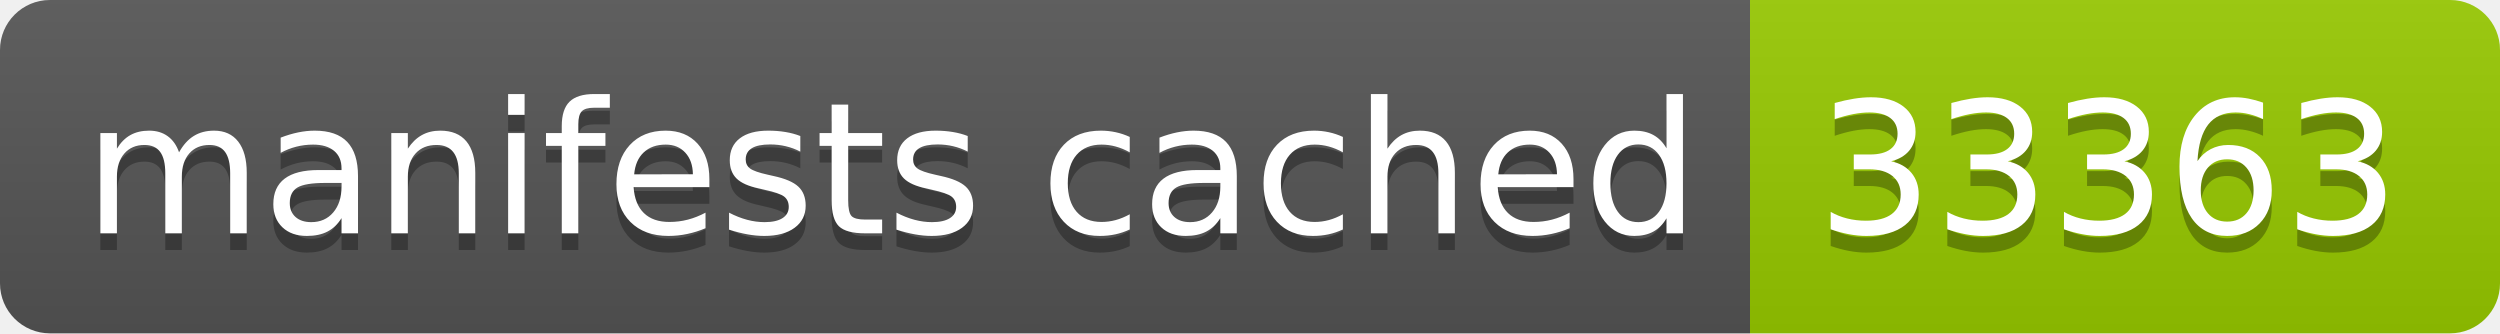
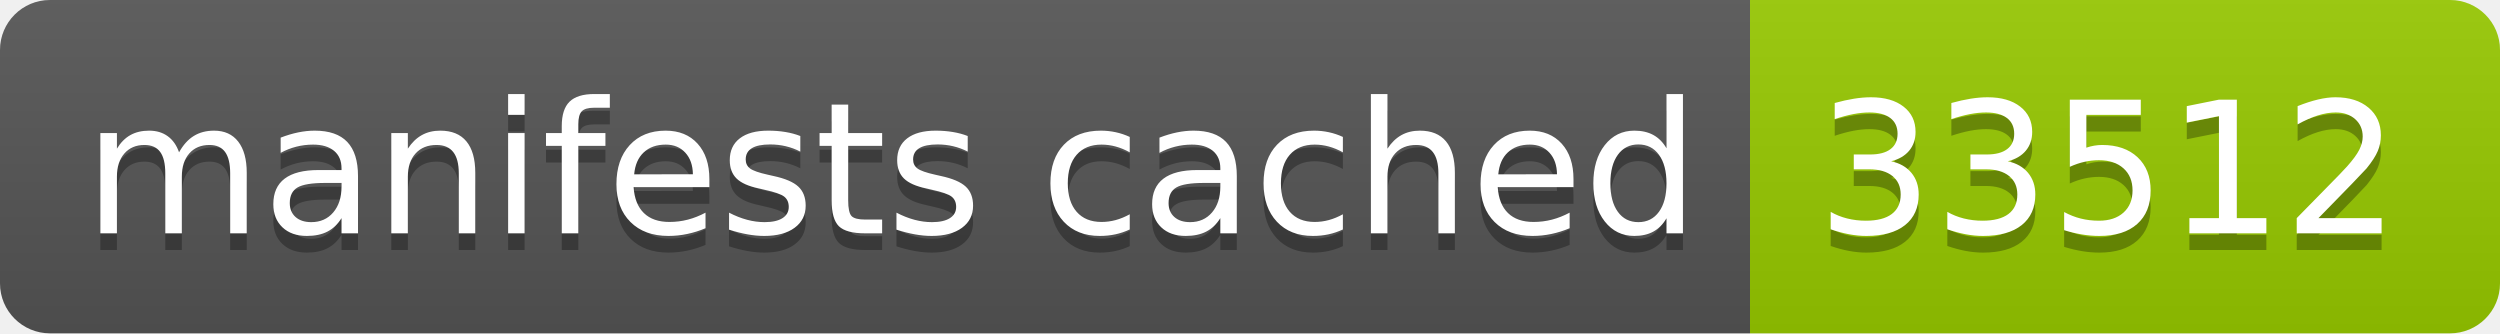
- <svg xmlns="http://www.w3.org/2000/svg" width="150" height="20" role="img" aria-label="manifests cached: 33363">
+ <svg xmlns="http://www.w3.org/2000/svg" width="150" height="20" role="img" aria-label="manifests cached: 33512">
  <linearGradient id="s" x2="0" y2="100%">
    <stop offset="0" stop-color="#bbb" stop-opacity=".1" />
    <stop offset="1" stop-opacity=".1" />
  </linearGradient>
  <clipPath id="r">
    <rect width="150" height="20" rx="3" fill="#fff" />
  </clipPath>
  <g clip-path="url(#r)">
    <rect width="105" height="20" fill="#555" />
    <rect x="105" width="45" height="20" fill="#97ca00" />
    <rect width="150" height="20" fill="url(#s)" />
  </g>
  <g fill="#fff" text-anchor="middle" font-family="Verdana,Geneva,DejaVu Sans,sans-serif" text-rendering="geometricPrecision" font-size="110">
    <text aria-hidden="true" x="535" y="150" fill="#010101" fill-opacity=".3" transform="scale(.1)" textLength="950">manifests cached</text>
    <text x="535" y="140" transform="scale(.1)" fill="#fff" textLength="950">manifests cached</text>
-     <text aria-hidden="true" x="1265" y="150" fill="#010101" fill-opacity=".3" transform="scale(.1)" textLength="350">33363</text>
-     <text x="1265" y="140" transform="scale(.1)" fill="#fff" textLength="350">33363</text>
+     <text aria-hidden="true" x="1265" y="150" fill="#010101" fill-opacity=".3" transform="scale(.1)" textLength="350">33512</text>
+     <text x="1265" y="140" transform="scale(.1)" fill="#fff" textLength="350">33512</text>
  </g>
</svg>
